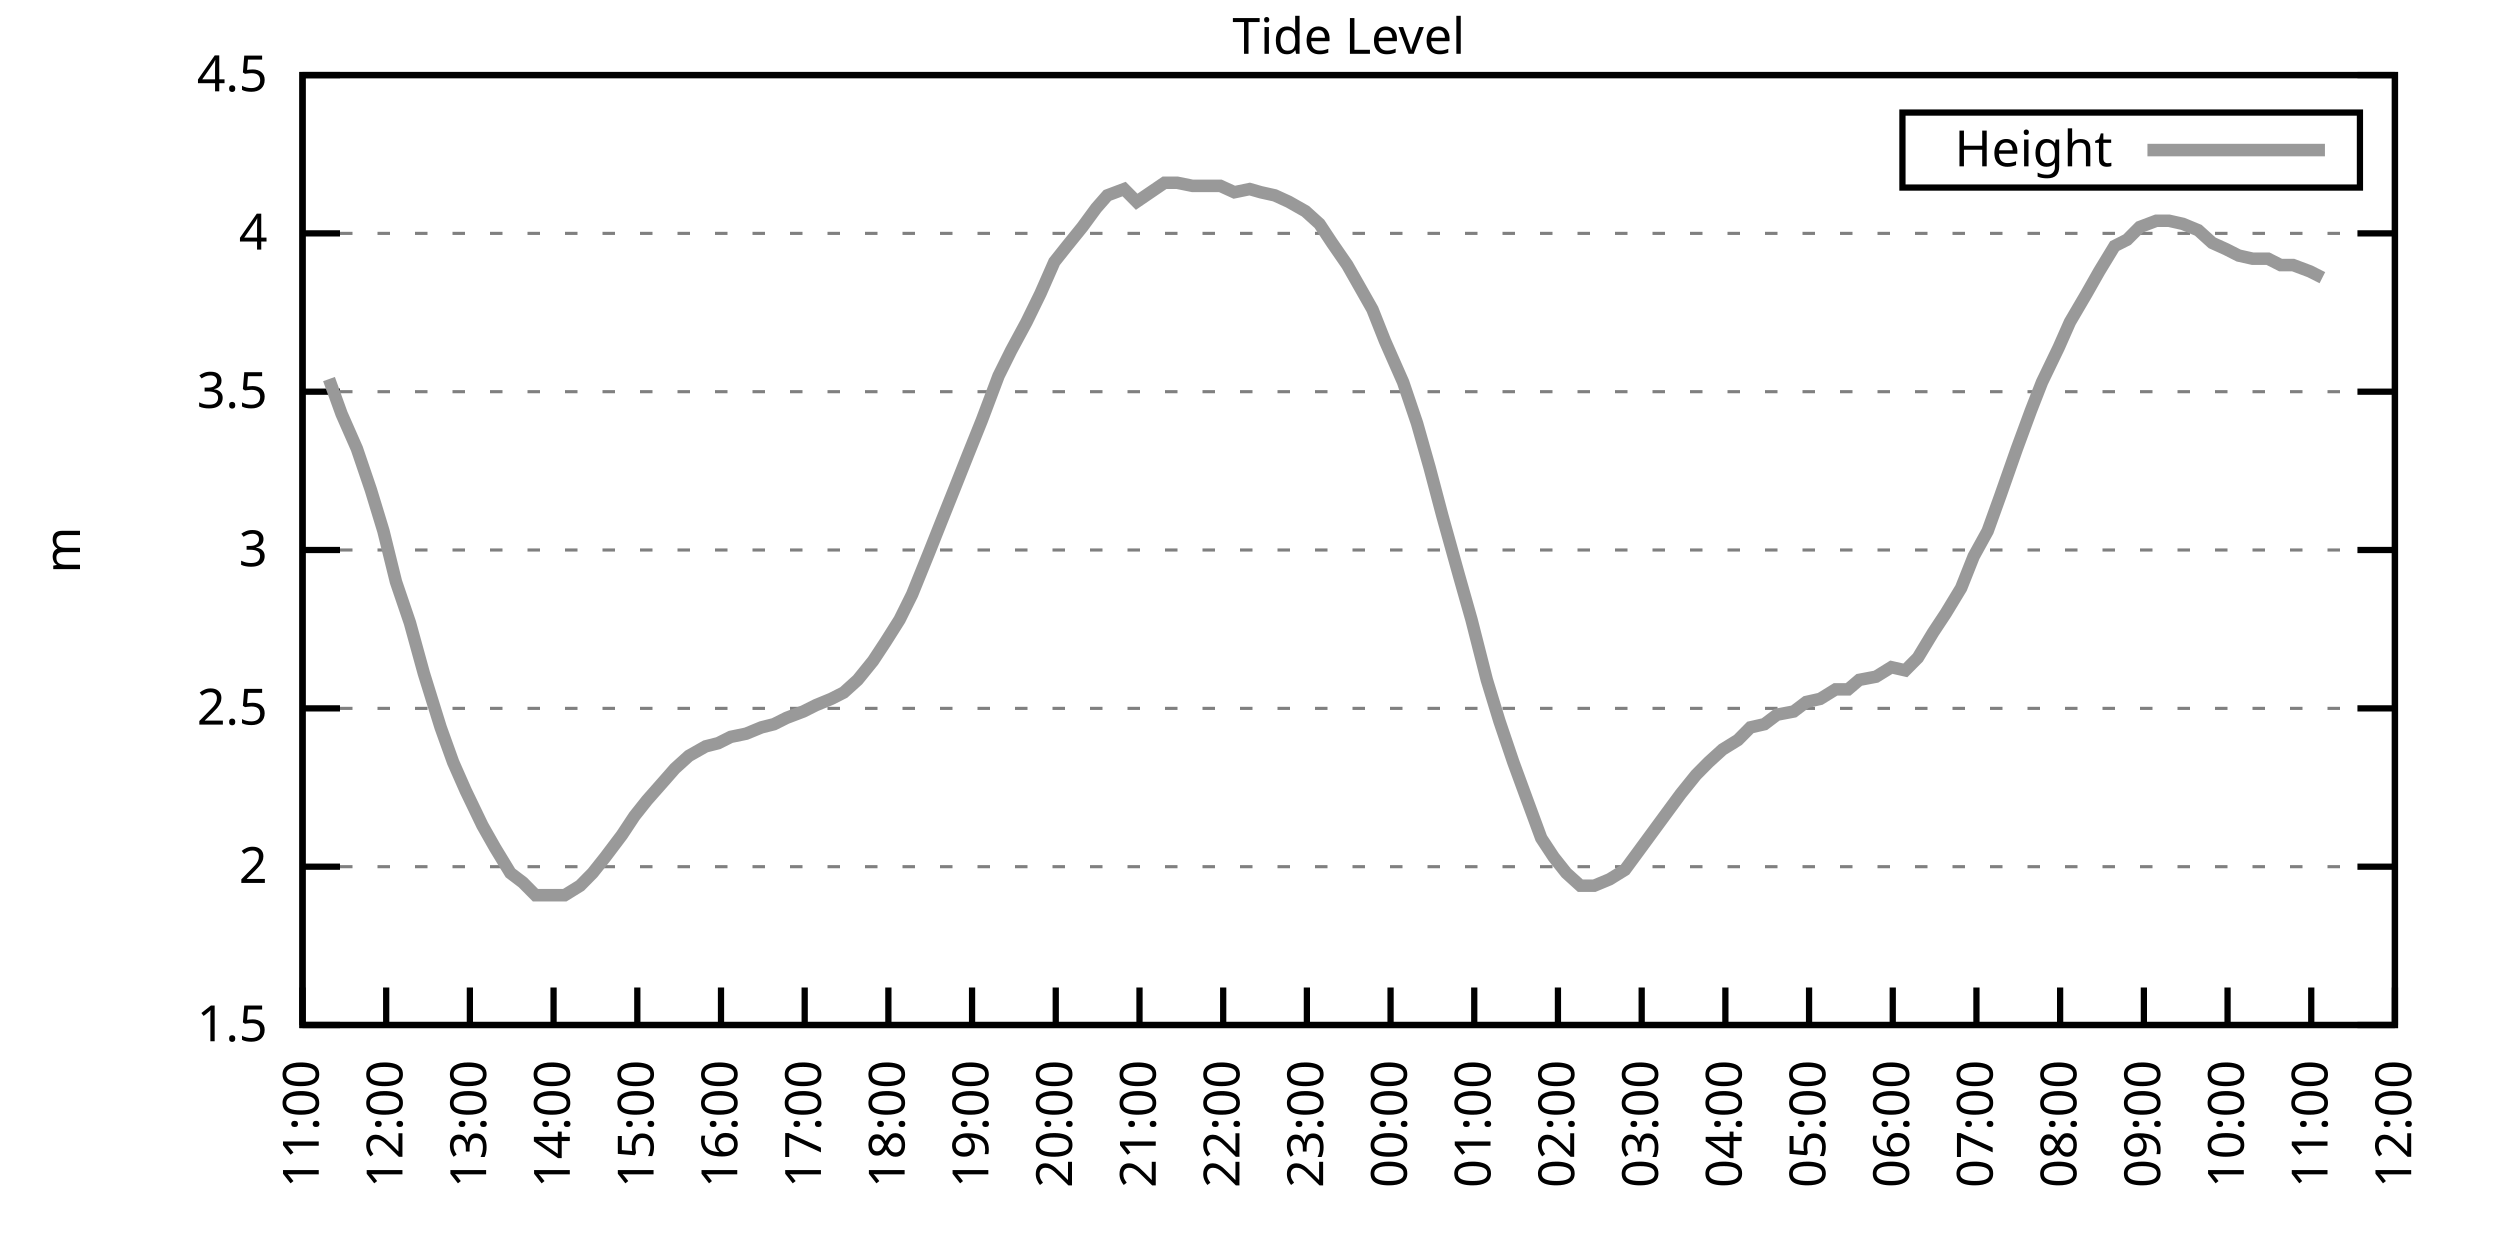
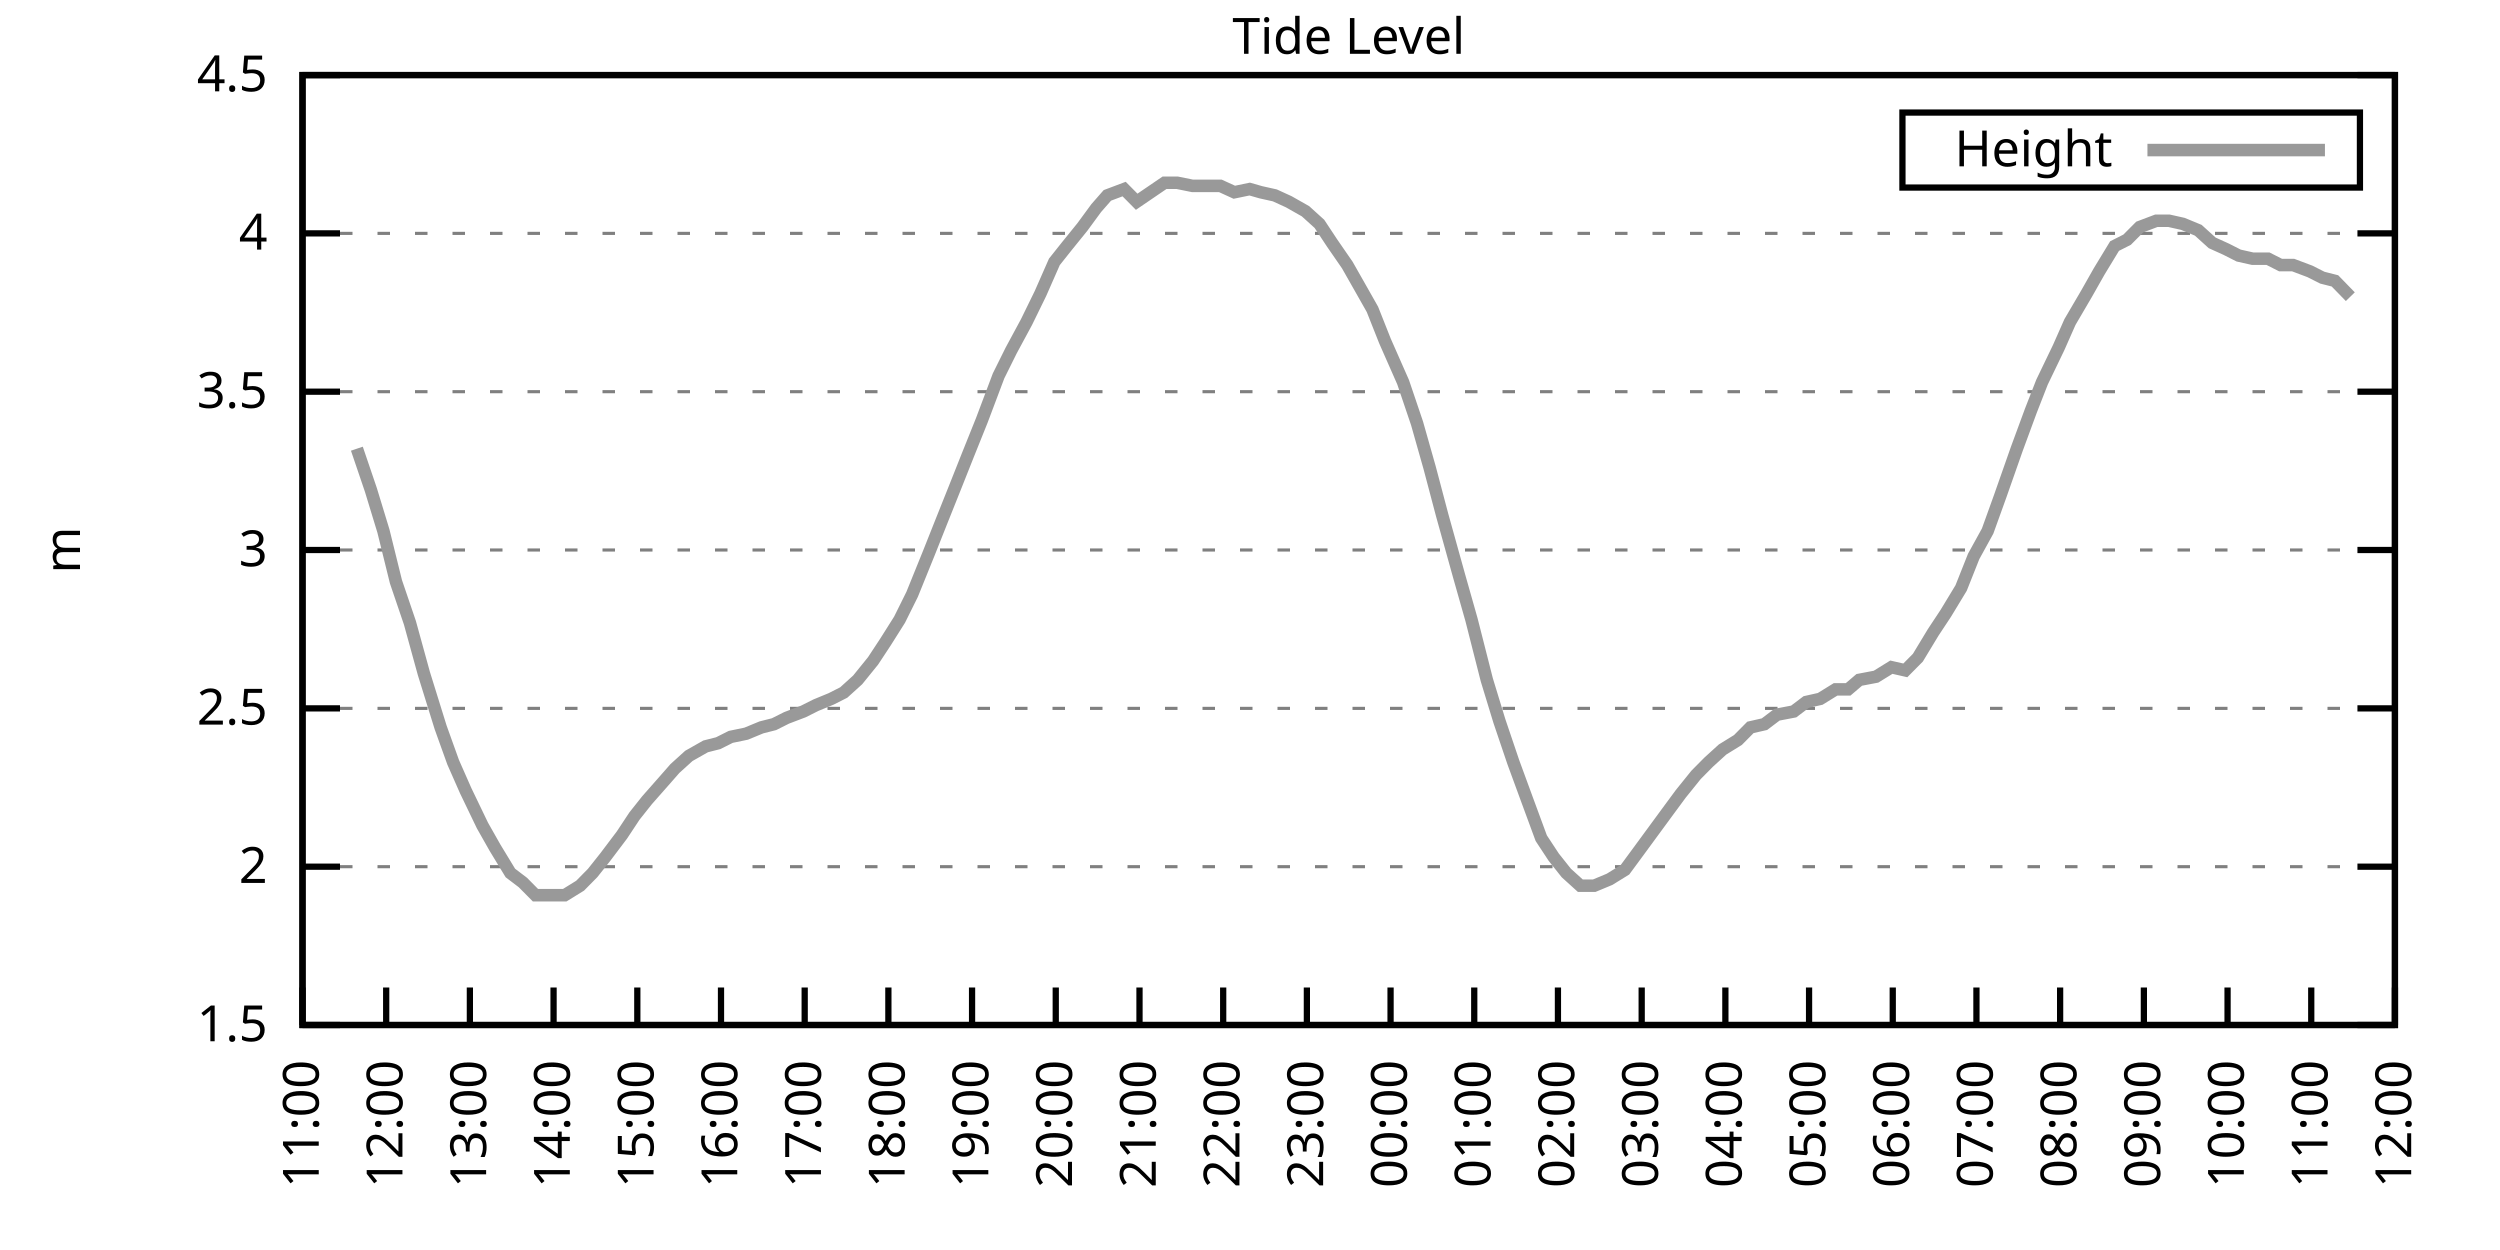
<svg xmlns="http://www.w3.org/2000/svg" xmlns:xlink="http://www.w3.org/1999/xlink" width="400" height="200" viewBox="0 0 400 200">
  <g id="gnuplot_canvas">
    <rect x="0" y="0" width="400" height="200" fill="none" />
    <defs>
      <circle id="gpDot" r="0.5" stroke-width="0.5" stroke="currentColor" />
      <path id="gpPt0" stroke-width="0.333" stroke="currentColor" d="M-1,0 h2 M0,-1 v2" />
      <path id="gpPt1" stroke-width="0.333" stroke="currentColor" d="M-1,-1 L1,1 M1,-1 L-1,1" />
      <path id="gpPt2" stroke-width="0.333" stroke="currentColor" d="M-1,0 L1,0 M0,-1 L0,1 M-1,-1 L1,1 M-1,1 L1,-1" />
      <rect id="gpPt3" stroke-width="0.333" stroke="currentColor" x="-1" y="-1" width="2" height="2" />
      <rect id="gpPt4" stroke-width="0.333" stroke="currentColor" fill="currentColor" x="-1" y="-1" width="2" height="2" />
      <circle id="gpPt5" stroke-width="0.333" stroke="currentColor" cx="0" cy="0" r="1" />
      <use xlink:href="#gpPt5" id="gpPt6" fill="currentColor" stroke="none" />
      <path id="gpPt7" stroke-width="0.333" stroke="currentColor" d="M0,-1.33 L-1.33,0.67 L1.33,0.67 z" />
      <use xlink:href="#gpPt7" id="gpPt8" fill="currentColor" stroke="none" />
      <use xlink:href="#gpPt7" id="gpPt9" stroke="currentColor" transform="rotate(180)" />
      <use xlink:href="#gpPt9" id="gpPt10" fill="currentColor" stroke="none" />
      <use xlink:href="#gpPt3" id="gpPt11" stroke="currentColor" transform="rotate(45)" />
      <use xlink:href="#gpPt11" id="gpPt12" fill="currentColor" stroke="none" />
      <path id="gpPt13" stroke-width="0.333" stroke="currentColor" d="M0,1.330 L1.265,0.411 L0.782,-1.067 L-0.782,-1.076 L-1.265,0.411 z" />
      <use xlink:href="#gpPt13" id="gpPt14" fill="currentColor" stroke="none" />
      <filter id="textbox" filterUnits="objectBoundingBox" x="0" y="0" height="1" width="1">
        <feFlood flood-color="white" flood-opacity="1" result="bgnd" />
        <feComposite in="SourceGraphic" in2="bgnd" operator="atop" />
      </filter>
      <filter id="greybox" filterUnits="objectBoundingBox" x="0" y="0" height="1" width="1">
        <feFlood flood-color="lightgrey" flood-opacity="1" result="grey" />
        <feComposite in="SourceGraphic" in2="grey" operator="atop" />
      </filter>
    </defs>
    <g fill="none" color="white" stroke="currentColor" stroke-width="1.00" stroke-linecap="butt" stroke-linejoin="miter">
</g>
    <g fill="none" color="black" stroke="currentColor" stroke-width="1.00" stroke-linecap="butt" stroke-linejoin="miter">
      <g stroke="none" shape-rendering="crispEdges">
        <polygon fill="rgb(255, 255, 255)" points="48.40,164.00 383.18,164.00 383.18,12.02 48.40,12.02 " />
      </g>
    </g>
    <g fill="none" color="black" stroke="currentColor" stroke-width="1.00" stroke-linecap="butt" stroke-linejoin="miter">
</g>
    <g fill="none" color="black" stroke="black" stroke-width="0.50" stroke-linecap="butt" stroke-linejoin="miter">
</g>
    <g fill="none" color="gray" stroke="currentColor" stroke-width="0.50" stroke-linecap="butt" stroke-linejoin="miter">
      <path stroke="gray" stroke-dasharray="2,4" class="gridline" d="M48.40,164.00 L383.19,164.00  " />
    </g>
    <g fill="none" color="gray" stroke="gray" stroke-width="1.00" stroke-linecap="butt" stroke-linejoin="miter">
</g>
    <g fill="none" color="black" stroke="currentColor" stroke-width="1.00" stroke-linecap="butt" stroke-linejoin="miter">
      <path stroke="black" d="M48.40,164.00 L54.40,164.00 M383.19,164.00 L377.19,164.00  " />
      <g transform="translate(42.80,166.60)" stroke="none" fill="black" font-family="Sans" font-size="8.00" text-anchor="end">
        <text>
          <tspan font-family="Sans"> 1.5</tspan>
        </text>
      </g>
    </g>
    <g fill="none" color="black" stroke="currentColor" stroke-width="1.00" stroke-linecap="butt" stroke-linejoin="miter">
</g>
    <g fill="none" color="black" stroke="black" stroke-width="0.50" stroke-linecap="butt" stroke-linejoin="miter">
</g>
    <g fill="none" color="gray" stroke="currentColor" stroke-width="0.50" stroke-linecap="butt" stroke-linejoin="miter">
      <path stroke="gray" stroke-dasharray="2,4" class="gridline" d="M48.40,138.67 L383.19,138.67  " />
    </g>
    <g fill="none" color="gray" stroke="gray" stroke-width="1.00" stroke-linecap="butt" stroke-linejoin="miter">
</g>
    <g fill="none" color="black" stroke="currentColor" stroke-width="1.00" stroke-linecap="butt" stroke-linejoin="miter">
      <path stroke="black" d="M48.40,138.67 L54.40,138.67 M383.19,138.67 L377.19,138.67  " />
      <g transform="translate(42.80,141.27)" stroke="none" fill="black" font-family="Sans" font-size="8.00" text-anchor="end">
        <text>
          <tspan font-family="Sans"> 2</tspan>
        </text>
      </g>
    </g>
    <g fill="none" color="black" stroke="currentColor" stroke-width="1.00" stroke-linecap="butt" stroke-linejoin="miter">
</g>
    <g fill="none" color="black" stroke="black" stroke-width="0.50" stroke-linecap="butt" stroke-linejoin="miter">
</g>
    <g fill="none" color="gray" stroke="currentColor" stroke-width="0.50" stroke-linecap="butt" stroke-linejoin="miter">
      <path stroke="gray" stroke-dasharray="2,4" class="gridline" d="M48.40,113.34 L383.19,113.34  " />
    </g>
    <g fill="none" color="gray" stroke="gray" stroke-width="1.00" stroke-linecap="butt" stroke-linejoin="miter">
</g>
    <g fill="none" color="black" stroke="currentColor" stroke-width="1.00" stroke-linecap="butt" stroke-linejoin="miter">
      <path stroke="black" d="M48.40,113.34 L54.40,113.34 M383.19,113.34 L377.19,113.34  " />
      <g transform="translate(42.80,115.94)" stroke="none" fill="black" font-family="Sans" font-size="8.00" text-anchor="end">
        <text>
          <tspan font-family="Sans"> 2.5</tspan>
        </text>
      </g>
    </g>
    <g fill="none" color="black" stroke="currentColor" stroke-width="1.00" stroke-linecap="butt" stroke-linejoin="miter">
</g>
    <g fill="none" color="black" stroke="black" stroke-width="0.50" stroke-linecap="butt" stroke-linejoin="miter">
</g>
    <g fill="none" color="gray" stroke="currentColor" stroke-width="0.50" stroke-linecap="butt" stroke-linejoin="miter">
      <path stroke="gray" stroke-dasharray="2,4" class="gridline" d="M48.40,88.00 L383.19,88.00  " />
    </g>
    <g fill="none" color="gray" stroke="gray" stroke-width="1.00" stroke-linecap="butt" stroke-linejoin="miter">
</g>
    <g fill="none" color="black" stroke="currentColor" stroke-width="1.00" stroke-linecap="butt" stroke-linejoin="miter">
      <path stroke="black" d="M48.40,88.00 L54.40,88.00 M383.19,88.00 L377.19,88.00  " />
      <g transform="translate(42.80,90.60)" stroke="none" fill="black" font-family="Sans" font-size="8.00" text-anchor="end">
        <text>
          <tspan font-family="Sans"> 3</tspan>
        </text>
      </g>
    </g>
    <g fill="none" color="black" stroke="currentColor" stroke-width="1.00" stroke-linecap="butt" stroke-linejoin="miter">
</g>
    <g fill="none" color="black" stroke="black" stroke-width="0.50" stroke-linecap="butt" stroke-linejoin="miter">
</g>
    <g fill="none" color="gray" stroke="currentColor" stroke-width="0.50" stroke-linecap="butt" stroke-linejoin="miter">
      <path stroke="gray" stroke-dasharray="2,4" class="gridline" d="M48.40,62.67 L383.19,62.67  " />
    </g>
    <g fill="none" color="gray" stroke="gray" stroke-width="1.00" stroke-linecap="butt" stroke-linejoin="miter">
</g>
    <g fill="none" color="black" stroke="currentColor" stroke-width="1.00" stroke-linecap="butt" stroke-linejoin="miter">
      <path stroke="black" d="M48.40,62.67 L54.40,62.67 M383.19,62.67 L377.19,62.67  " />
      <g transform="translate(42.80,65.27)" stroke="none" fill="black" font-family="Sans" font-size="8.00" text-anchor="end">
        <text>
          <tspan font-family="Sans"> 3.5</tspan>
        </text>
      </g>
    </g>
    <g fill="none" color="black" stroke="currentColor" stroke-width="1.00" stroke-linecap="butt" stroke-linejoin="miter">
</g>
    <g fill="none" color="black" stroke="black" stroke-width="0.50" stroke-linecap="butt" stroke-linejoin="miter">
</g>
    <g fill="none" color="gray" stroke="currentColor" stroke-width="0.50" stroke-linecap="butt" stroke-linejoin="miter">
      <path stroke="gray" stroke-dasharray="2,4" class="gridline" d="M48.40,37.34 L383.19,37.34  " />
    </g>
    <g fill="none" color="gray" stroke="gray" stroke-width="1.00" stroke-linecap="butt" stroke-linejoin="miter">
</g>
    <g fill="none" color="black" stroke="currentColor" stroke-width="1.00" stroke-linecap="butt" stroke-linejoin="miter">
      <path stroke="black" d="M48.40,37.34 L54.40,37.34 M383.19,37.34 L377.19,37.34  " />
      <g transform="translate(42.80,39.94)" stroke="none" fill="black" font-family="Sans" font-size="8.00" text-anchor="end">
        <text>
          <tspan font-family="Sans"> 4</tspan>
        </text>
      </g>
    </g>
    <g fill="none" color="black" stroke="currentColor" stroke-width="1.00" stroke-linecap="butt" stroke-linejoin="miter">
</g>
    <g fill="none" color="black" stroke="black" stroke-width="0.50" stroke-linecap="butt" stroke-linejoin="miter">
</g>
    <g fill="none" color="gray" stroke="currentColor" stroke-width="0.50" stroke-linecap="butt" stroke-linejoin="miter">
      <path stroke="gray" stroke-dasharray="2,4" class="gridline" d="M48.40,12.01 L383.19,12.01  " />
    </g>
    <g fill="none" color="gray" stroke="gray" stroke-width="1.00" stroke-linecap="butt" stroke-linejoin="miter">
</g>
    <g fill="none" color="black" stroke="currentColor" stroke-width="1.00" stroke-linecap="butt" stroke-linejoin="miter">
      <path stroke="black" d="M48.40,12.01 L54.40,12.01 M383.19,12.01 L377.19,12.01  " />
      <g transform="translate(42.80,14.61)" stroke="none" fill="black" font-family="Sans" font-size="8.00" text-anchor="end">
        <text>
          <tspan font-family="Sans"> 4.5</tspan>
        </text>
      </g>
    </g>
    <g fill="none" color="black" stroke="currentColor" stroke-width="1.00" stroke-linecap="butt" stroke-linejoin="miter">
      <path stroke="black" d="M48.40,164.00 L48.40,158.00  " />
      <g transform="translate(51.00,169.60) rotate(270.00)" stroke="none" fill="black" font-family="Sans" font-size="8.00" text-anchor="end">
        <text>
          <tspan font-family="Sans">11:00</tspan>
        </text>
      </g>
    </g>
    <g fill="none" color="black" stroke="currentColor" stroke-width="1.00" stroke-linecap="butt" stroke-linejoin="miter">
      <path stroke="black" d="M61.79,164.00 L61.79,158.00  " />
      <g transform="translate(64.39,169.60) rotate(270.00)" stroke="none" fill="black" font-family="Sans" font-size="8.00" text-anchor="end">
        <text>
          <tspan font-family="Sans">12:00</tspan>
        </text>
      </g>
    </g>
    <g fill="none" color="black" stroke="currentColor" stroke-width="1.00" stroke-linecap="butt" stroke-linejoin="miter">
      <path stroke="black" d="M75.18,164.00 L75.18,158.00  " />
      <g transform="translate(77.78,169.60) rotate(270.00)" stroke="none" fill="black" font-family="Sans" font-size="8.00" text-anchor="end">
        <text>
          <tspan font-family="Sans">13:00</tspan>
        </text>
      </g>
    </g>
    <g fill="none" color="black" stroke="currentColor" stroke-width="1.00" stroke-linecap="butt" stroke-linejoin="miter">
      <path stroke="black" d="M88.57,164.00 L88.57,158.00  " />
      <g transform="translate(91.17,169.60) rotate(270.00)" stroke="none" fill="black" font-family="Sans" font-size="8.00" text-anchor="end">
        <text>
          <tspan font-family="Sans">14:00</tspan>
        </text>
      </g>
    </g>
    <g fill="none" color="black" stroke="currentColor" stroke-width="1.00" stroke-linecap="butt" stroke-linejoin="miter">
      <path stroke="black" d="M101.97,164.00 L101.97,158.00  " />
      <g transform="translate(104.57,169.60) rotate(270.00)" stroke="none" fill="black" font-family="Sans" font-size="8.00" text-anchor="end">
        <text>
          <tspan font-family="Sans">15:00</tspan>
        </text>
      </g>
    </g>
    <g fill="none" color="black" stroke="currentColor" stroke-width="1.00" stroke-linecap="butt" stroke-linejoin="miter">
      <path stroke="black" d="M115.36,164.00 L115.36,158.00  " />
      <g transform="translate(117.96,169.60) rotate(270.00)" stroke="none" fill="black" font-family="Sans" font-size="8.00" text-anchor="end">
        <text>
          <tspan font-family="Sans">16:00</tspan>
        </text>
      </g>
    </g>
    <g fill="none" color="black" stroke="currentColor" stroke-width="1.00" stroke-linecap="butt" stroke-linejoin="miter">
      <path stroke="black" d="M128.75,164.00 L128.75,158.00  " />
      <g transform="translate(131.35,169.60) rotate(270.00)" stroke="none" fill="black" font-family="Sans" font-size="8.00" text-anchor="end">
        <text>
          <tspan font-family="Sans">17:00</tspan>
        </text>
      </g>
    </g>
    <g fill="none" color="black" stroke="currentColor" stroke-width="1.00" stroke-linecap="butt" stroke-linejoin="miter">
      <path stroke="black" d="M142.14,164.00 L142.14,158.00  " />
      <g transform="translate(144.74,169.60) rotate(270.00)" stroke="none" fill="black" font-family="Sans" font-size="8.00" text-anchor="end">
        <text>
          <tspan font-family="Sans">18:00</tspan>
        </text>
      </g>
    </g>
    <g fill="none" color="black" stroke="currentColor" stroke-width="1.00" stroke-linecap="butt" stroke-linejoin="miter">
      <path stroke="black" d="M155.53,164.00 L155.53,158.00  " />
      <g transform="translate(158.13,169.60) rotate(270.00)" stroke="none" fill="black" font-family="Sans" font-size="8.00" text-anchor="end">
        <text>
          <tspan font-family="Sans">19:00</tspan>
        </text>
      </g>
    </g>
    <g fill="none" color="black" stroke="currentColor" stroke-width="1.00" stroke-linecap="butt" stroke-linejoin="miter">
      <path stroke="black" d="M168.92,164.00 L168.92,158.00  " />
      <g transform="translate(171.52,169.60) rotate(270.00)" stroke="none" fill="black" font-family="Sans" font-size="8.00" text-anchor="end">
        <text>
          <tspan font-family="Sans">20:00</tspan>
        </text>
      </g>
    </g>
    <g fill="none" color="black" stroke="currentColor" stroke-width="1.00" stroke-linecap="butt" stroke-linejoin="miter">
      <path stroke="black" d="M182.32,164.00 L182.32,158.00  " />
      <g transform="translate(184.92,169.60) rotate(270.00)" stroke="none" fill="black" font-family="Sans" font-size="8.00" text-anchor="end">
        <text>
          <tspan font-family="Sans">21:00</tspan>
        </text>
      </g>
    </g>
    <g fill="none" color="black" stroke="currentColor" stroke-width="1.00" stroke-linecap="butt" stroke-linejoin="miter">
      <path stroke="black" d="M195.71,164.00 L195.71,158.00  " />
      <g transform="translate(198.31,169.60) rotate(270.00)" stroke="none" fill="black" font-family="Sans" font-size="8.00" text-anchor="end">
        <text>
          <tspan font-family="Sans">22:00</tspan>
        </text>
      </g>
    </g>
    <g fill="none" color="black" stroke="currentColor" stroke-width="1.00" stroke-linecap="butt" stroke-linejoin="miter">
      <path stroke="black" d="M209.10,164.00 L209.10,158.00  " />
      <g transform="translate(211.70,169.60) rotate(270.00)" stroke="none" fill="black" font-family="Sans" font-size="8.00" text-anchor="end">
        <text>
          <tspan font-family="Sans">23:00</tspan>
        </text>
      </g>
    </g>
    <g fill="none" color="black" stroke="currentColor" stroke-width="1.00" stroke-linecap="butt" stroke-linejoin="miter">
      <path stroke="black" d="M222.49,164.00 L222.49,158.00  " />
      <g transform="translate(225.09,169.60) rotate(270.00)" stroke="none" fill="black" font-family="Sans" font-size="8.00" text-anchor="end">
        <text>
          <tspan font-family="Sans">00:00</tspan>
        </text>
      </g>
    </g>
    <g fill="none" color="black" stroke="currentColor" stroke-width="1.00" stroke-linecap="butt" stroke-linejoin="miter">
      <path stroke="black" d="M235.88,164.00 L235.88,158.00  " />
      <g transform="translate(238.48,169.60) rotate(270.00)" stroke="none" fill="black" font-family="Sans" font-size="8.00" text-anchor="end">
        <text>
          <tspan font-family="Sans">01:00</tspan>
        </text>
      </g>
    </g>
    <g fill="none" color="black" stroke="currentColor" stroke-width="1.00" stroke-linecap="butt" stroke-linejoin="miter">
      <path stroke="black" d="M249.27,164.00 L249.27,158.00  " />
      <g transform="translate(251.87,169.60) rotate(270.00)" stroke="none" fill="black" font-family="Sans" font-size="8.00" text-anchor="end">
        <text>
          <tspan font-family="Sans">02:00</tspan>
        </text>
      </g>
    </g>
    <g fill="none" color="black" stroke="currentColor" stroke-width="1.00" stroke-linecap="butt" stroke-linejoin="miter">
      <path stroke="black" d="M262.67,164.00 L262.67,158.00  " />
      <g transform="translate(265.27,169.60) rotate(270.00)" stroke="none" fill="black" font-family="Sans" font-size="8.00" text-anchor="end">
        <text>
          <tspan font-family="Sans">03:00</tspan>
        </text>
      </g>
    </g>
    <g fill="none" color="black" stroke="currentColor" stroke-width="1.00" stroke-linecap="butt" stroke-linejoin="miter">
      <path stroke="black" d="M276.06,164.00 L276.06,158.00  " />
      <g transform="translate(278.66,169.60) rotate(270.00)" stroke="none" fill="black" font-family="Sans" font-size="8.00" text-anchor="end">
        <text>
          <tspan font-family="Sans">04:00</tspan>
        </text>
      </g>
    </g>
    <g fill="none" color="black" stroke="currentColor" stroke-width="1.00" stroke-linecap="butt" stroke-linejoin="miter">
      <path stroke="black" d="M289.45,164.00 L289.45,158.00  " />
      <g transform="translate(292.05,169.60) rotate(270.00)" stroke="none" fill="black" font-family="Sans" font-size="8.00" text-anchor="end">
        <text>
          <tspan font-family="Sans">05:00</tspan>
        </text>
      </g>
    </g>
    <g fill="none" color="black" stroke="currentColor" stroke-width="1.00" stroke-linecap="butt" stroke-linejoin="miter">
      <path stroke="black" d="M302.84,164.00 L302.84,158.00  " />
      <g transform="translate(305.44,169.60) rotate(270.00)" stroke="none" fill="black" font-family="Sans" font-size="8.00" text-anchor="end">
        <text>
          <tspan font-family="Sans">06:00</tspan>
        </text>
      </g>
    </g>
    <g fill="none" color="black" stroke="currentColor" stroke-width="1.00" stroke-linecap="butt" stroke-linejoin="miter">
      <path stroke="black" d="M316.23,164.00 L316.23,158.00  " />
      <g transform="translate(318.83,169.60) rotate(270.00)" stroke="none" fill="black" font-family="Sans" font-size="8.00" text-anchor="end">
        <text>
          <tspan font-family="Sans">07:00</tspan>
        </text>
      </g>
    </g>
    <g fill="none" color="black" stroke="currentColor" stroke-width="1.00" stroke-linecap="butt" stroke-linejoin="miter">
      <path stroke="black" d="M329.62,164.00 L329.62,158.00  " />
      <g transform="translate(332.22,169.60) rotate(270.00)" stroke="none" fill="black" font-family="Sans" font-size="8.00" text-anchor="end">
        <text>
          <tspan font-family="Sans">08:00</tspan>
        </text>
      </g>
    </g>
    <g fill="none" color="black" stroke="currentColor" stroke-width="1.00" stroke-linecap="butt" stroke-linejoin="miter">
      <path stroke="black" d="M343.02,164.00 L343.02,158.00  " />
      <g transform="translate(345.62,169.60) rotate(270.00)" stroke="none" fill="black" font-family="Sans" font-size="8.00" text-anchor="end">
        <text>
          <tspan font-family="Sans">09:00</tspan>
        </text>
      </g>
    </g>
    <g fill="none" color="black" stroke="currentColor" stroke-width="1.00" stroke-linecap="butt" stroke-linejoin="miter">
      <path stroke="black" d="M356.41,164.00 L356.41,158.00  " />
      <g transform="translate(359.01,169.60) rotate(270.00)" stroke="none" fill="black" font-family="Sans" font-size="8.00" text-anchor="end">
        <text>
          <tspan font-family="Sans">10:00</tspan>
        </text>
      </g>
    </g>
    <g fill="none" color="black" stroke="currentColor" stroke-width="1.00" stroke-linecap="butt" stroke-linejoin="miter">
      <path stroke="black" d="M369.80,164.00 L369.80,158.00  " />
      <g transform="translate(372.40,169.60) rotate(270.00)" stroke="none" fill="black" font-family="Sans" font-size="8.00" text-anchor="end">
        <text>
          <tspan font-family="Sans">11:00</tspan>
        </text>
      </g>
    </g>
    <g fill="none" color="black" stroke="currentColor" stroke-width="1.00" stroke-linecap="butt" stroke-linejoin="miter">
      <path stroke="black" d="M383.19,164.00 L383.19,158.00  " />
      <g transform="translate(385.79,169.60) rotate(270.00)" stroke="none" fill="black" font-family="Sans" font-size="8.00" text-anchor="end">
        <text>
          <tspan font-family="Sans">12:00</tspan>
        </text>
      </g>
    </g>
    <g fill="none" color="black" stroke="currentColor" stroke-width="1.00" stroke-linecap="butt" stroke-linejoin="miter">
</g>
    <g fill="none" color="black" stroke="currentColor" stroke-width="1.00" stroke-linecap="butt" stroke-linejoin="miter">
      <path stroke="black" d="M48.40,12.01 L48.40,164.00 L383.19,164.00 L383.19,12.01 L48.40,12.01 Z  " />
    </g>
    <g fill="none" color="black" stroke="currentColor" stroke-width="1.00" stroke-linecap="butt" stroke-linejoin="miter">
</g>
    <g fill="none" color="black" stroke="currentColor" stroke-width="1.00" stroke-linecap="butt" stroke-linejoin="miter">
      <path stroke="black" d="M304.39,30.01 L304.39,18.01 L377.59,18.01 L377.59,30.01 L304.39,30.01 Z  " />
    </g>
    <g id="Tide_level_plot_1">
      <g fill="none" color="white" stroke="black" stroke-width="2.00" stroke-linecap="butt" stroke-linejoin="miter">
</g>
      <g fill="none" color="black" stroke="currentColor" stroke-width="2.00" stroke-linecap="butt" stroke-linejoin="miter">
        <g transform="translate(337.99,26.61)" stroke="none" fill="black" font-family="Sans" font-size="8.00" text-anchor="end">
          <text>
            <tspan font-family="Sans">Height</tspan>
          </text>
        </g>
      </g>
      <g fill="none" color="black" stroke="currentColor" stroke-width="2.00" stroke-linecap="butt" stroke-linejoin="miter">
-         <path stroke="rgb(153, 153, 153)" d="M343.59,24.01 L371.99,24.01 M52.64,60.65 L54.65,66.22 L57.10,71.79 L59.34,78.38 L61.35,84.97 L63.35,93.07   L65.59,99.66 L67.82,107.76 L70.50,116.38 L72.50,121.95 L74.51,126.51 L77.19,132.08 L79.20,135.63 L81.66,139.68   L83.66,141.20 L85.67,143.23 L88.13,143.23 L90.36,143.23 L92.82,141.71 L94.82,139.68 L96.83,137.15 L99.51,133.60   L101.52,130.56 L103.53,128.03 L106.21,124.99 L107.99,122.96 L110.22,120.94 L112.90,119.42 L114.91,118.91 L116.92,117.90   L119.38,117.39 L121.83,116.38 L123.84,115.87 L125.85,114.86 L128.53,113.84 L130.54,112.83 L132.99,111.82 L135.00,110.80   L137.23,108.78 L139.69,105.74 L141.69,102.70 L143.93,99.15 L145.94,95.10 L148.61,88.51 L150.62,83.45 L152.85,77.87   L154.86,72.81 L157.10,67.23 L159.77,60.14 L161.78,56.09 L164.24,51.53 L166.47,46.97 L168.70,41.90 L170.71,39.37   L173.17,36.33 L175.40,33.29 L177.18,31.26 L179.86,30.25 L181.87,32.28 L186.33,29.24 L188.34,29.24 L190.80,29.74   L192.81,29.74 L195.26,29.74 L197.49,30.76 L199.95,30.25 L201.73,30.76 L203.97,31.26 L206.20,32.28 L208.88,33.80   L211.11,35.82 L213.12,38.86 L215.57,42.41 L217.58,45.95 L219.59,49.50 L221.60,54.57 L224.50,61.15 L226.73,67.74   L228.74,74.83 L230.75,82.43 L233.43,92.06 L235.44,99.15 L237.89,108.78 L239.90,115.36 L242.13,121.95 L244.36,128.03   L246.60,134.11 L248.60,137.15 L250.61,139.68 L252.85,141.71 L255.08,141.71 L257.53,140.69 L259.99,139.17 L262.22,136.14   L264.45,133.10 L266.68,130.06 L268.92,127.02 L271.37,123.98 L273.38,121.95 L275.61,119.92 L278.07,118.40 L280.07,116.38   L282.31,115.87 L284.32,114.35 L286.99,113.84 L289.00,112.32 L291.23,111.82 L293.69,110.30 L295.70,110.30 L297.48,108.78   L300.16,108.27 L302.62,106.75 L304.85,107.26 L306.86,105.23 L309.31,101.18 L311.32,98.14 L313.78,94.08 L315.79,89.02   L318.02,84.97 L320.03,79.39 L322.70,71.79 L324.94,65.71 L326.72,61.15 L329.40,55.58 L331.19,51.53 L333.86,46.97   L335.87,43.42 L338.33,39.37 L340.34,38.35 L342.35,36.33 L345.02,35.32 L347.03,35.32 L349.26,35.82 L351.72,36.84   L353.95,38.86 L356.18,39.87 L358.19,40.89 L360.42,41.39 L362.88,41.39 L364.89,42.41 L366.90,42.41 L369.58,43.42   L371.58,44.43  " />
+         <path stroke="rgb(153, 153, 153)" d="M343.59,24.01 L371.99,24.01 M57.10,71.79 L59.34,78.38 L61.35,84.97 L63.35,93.07 L65.59,99.66 L67.82,107.76   L70.50,116.38 L72.50,121.95 L74.51,126.51 L77.19,132.08 L79.20,135.63 L81.66,139.68 L83.66,141.20 L85.67,143.23   L88.13,143.23 L90.36,143.23 L92.82,141.71 L94.82,139.68 L96.83,137.15 L99.51,133.60 L101.52,130.56 L103.53,128.03   L106.21,124.99 L107.99,122.96 L110.22,120.94 L112.90,119.42 L114.91,118.91 L116.92,117.90 L119.38,117.39 L121.83,116.38   L123.84,115.87 L125.85,114.86 L128.53,113.84 L130.54,112.83 L132.99,111.82 L135.00,110.80 L137.23,108.78 L139.69,105.74   L141.69,102.70 L143.93,99.15 L145.94,95.10 L148.61,88.51 L150.62,83.45 L152.85,77.87 L154.86,72.81 L157.10,67.23   L159.77,60.14 L161.78,56.09 L164.24,51.53 L166.47,46.97 L168.70,41.90 L170.71,39.37 L173.17,36.33 L175.40,33.29   L177.18,31.26 L179.86,30.25 L181.87,32.28 L186.33,29.24 L188.34,29.24 L190.80,29.74 L192.81,29.74 L195.26,29.74   L197.49,30.76 L199.95,30.25 L201.73,30.76 L203.97,31.26 L206.20,32.28 L208.88,33.80 L211.11,35.82 L213.12,38.86   L215.57,42.41 L217.58,45.95 L219.59,49.50 L221.60,54.57 L224.50,61.15 L226.73,67.74 L228.74,74.83 L230.75,82.43   L233.43,92.06 L235.44,99.15 L237.89,108.78 L239.90,115.36 L242.13,121.95 L244.36,128.03 L246.60,134.11 L248.60,137.15   L250.61,139.68 L252.85,141.71 L255.08,141.71 L257.53,140.69 L259.99,139.17 L262.22,136.14 L264.45,133.10 L266.68,130.06   L268.92,127.02 L271.37,123.98 L273.38,121.95 L275.61,119.92 L278.07,118.40 L280.07,116.38 L282.31,115.87 L284.32,114.35   L286.99,113.84 L289.00,112.32 L291.23,111.82 L293.69,110.30 L295.70,110.30 L297.48,108.78 L300.16,108.27 L302.62,106.75   L304.85,107.26 L306.86,105.23 L309.31,101.18 L311.32,98.14 L313.78,94.08 L315.79,89.02 L318.02,84.97 L320.03,79.39   L322.70,71.79 L324.94,65.71 L326.72,61.15 L329.40,55.58 L331.19,51.53 L333.86,46.97 L335.87,43.42 L338.33,39.37   L340.34,38.35 L342.35,36.33 L345.02,35.32 L347.03,35.32 L349.26,35.82 L351.72,36.84 L353.95,38.86 L356.18,39.87   L358.19,40.89 L360.42,41.39 L362.88,41.39 L364.89,42.41 L366.90,42.41 L369.58,43.42 L371.58,44.43 L373.59,44.94   L376.05,47.47  " />
      </g>
    </g>
    <g fill="none" color="black" stroke="currentColor" stroke-width="2.00" stroke-linecap="butt" stroke-linejoin="miter">
</g>
    <g fill="none" color="black" stroke="black" stroke-width="1.00" stroke-linecap="butt" stroke-linejoin="miter">
</g>
    <g fill="none" color="black" stroke="currentColor" stroke-width="1.00" stroke-linecap="butt" stroke-linejoin="miter">
      <path stroke="black" d="M48.40,12.01 L48.40,164.00 L383.19,164.00 L383.19,12.01 L48.40,12.01 Z  " />
      <g transform="translate(12.80,88.01) rotate(270.00)" stroke="none" fill="black" font-family="Sans" font-size="8.00" text-anchor="middle">
        <text>
          <tspan font-family="Sans">m</tspan>
        </text>
      </g>
    </g>
    <g fill="none" color="black" stroke="currentColor" stroke-width="1.00" stroke-linecap="butt" stroke-linejoin="miter">
</g>
    <g fill="none" color="black" stroke="currentColor" stroke-width="1.00" stroke-linecap="butt" stroke-linejoin="miter">
      <g transform="translate(215.79,8.61)" stroke="none" fill="black" font-family="Sans" font-size="8.00" text-anchor="middle">
        <text>
          <tspan font-family="Sans">Tide Level</tspan>
        </text>
      </g>
    </g>
    <g fill="none" color="black" stroke="currentColor" stroke-width="1.00" stroke-linecap="butt" stroke-linejoin="miter">
</g>
  </g>
</svg>
